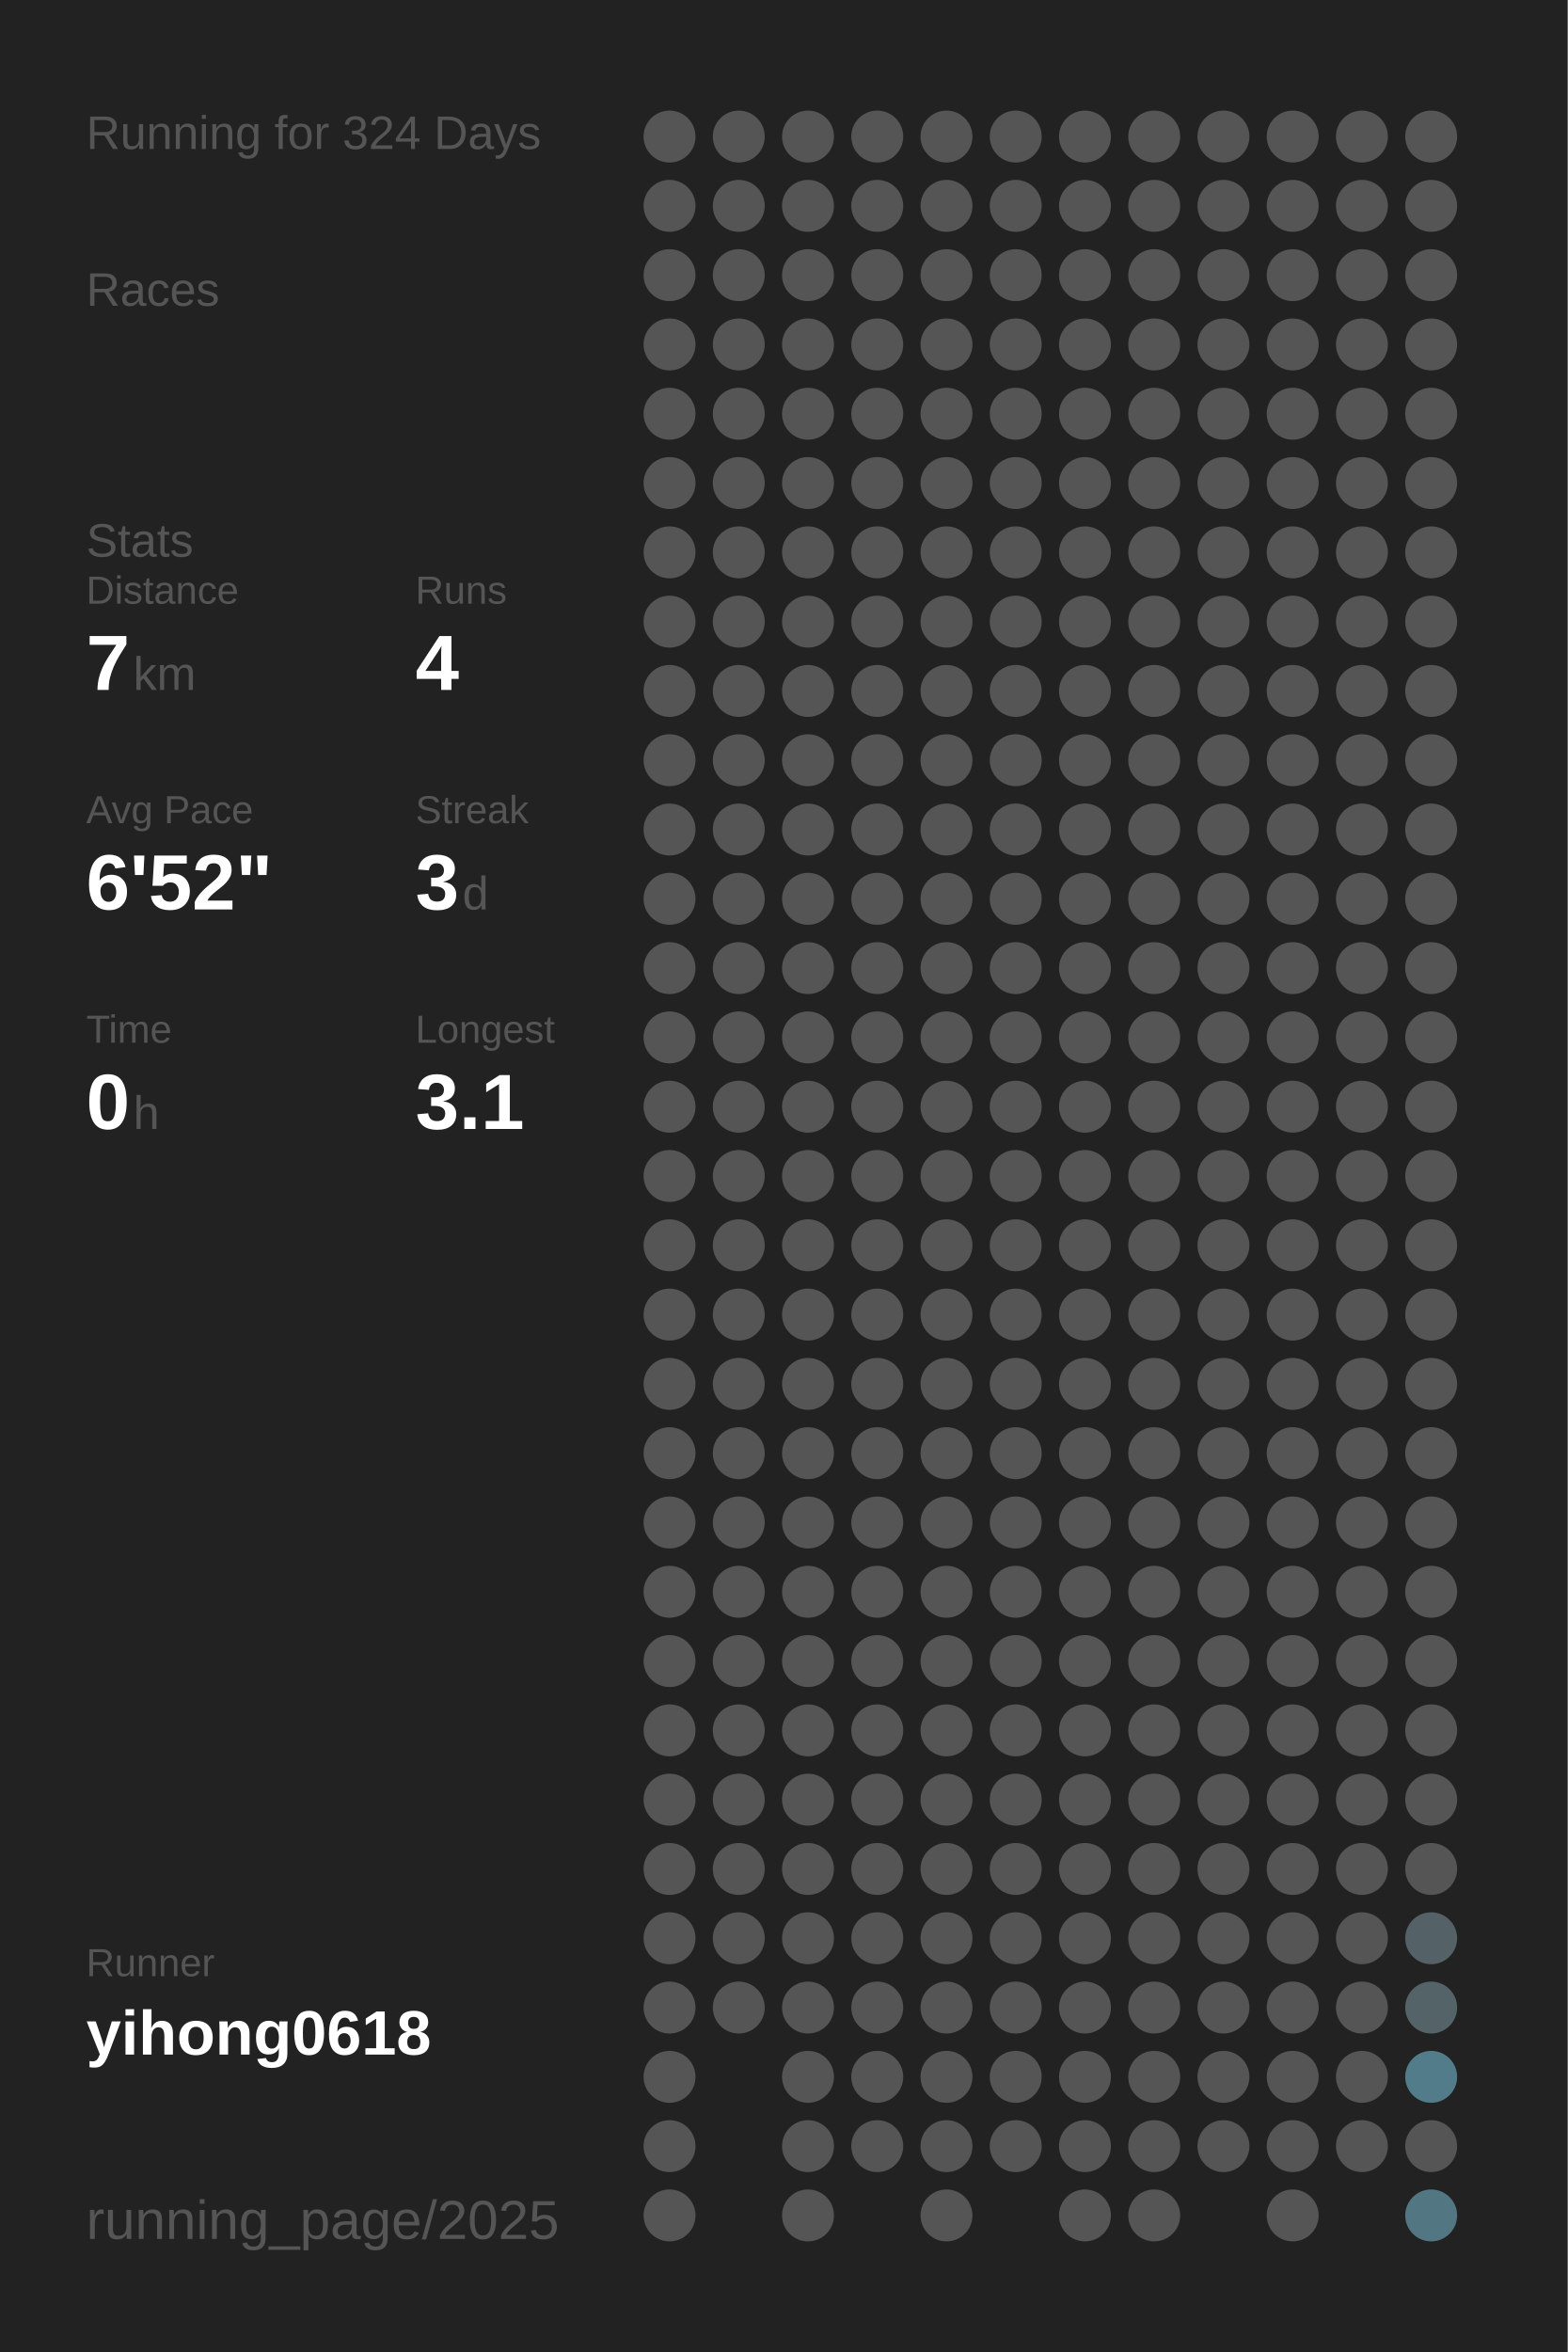
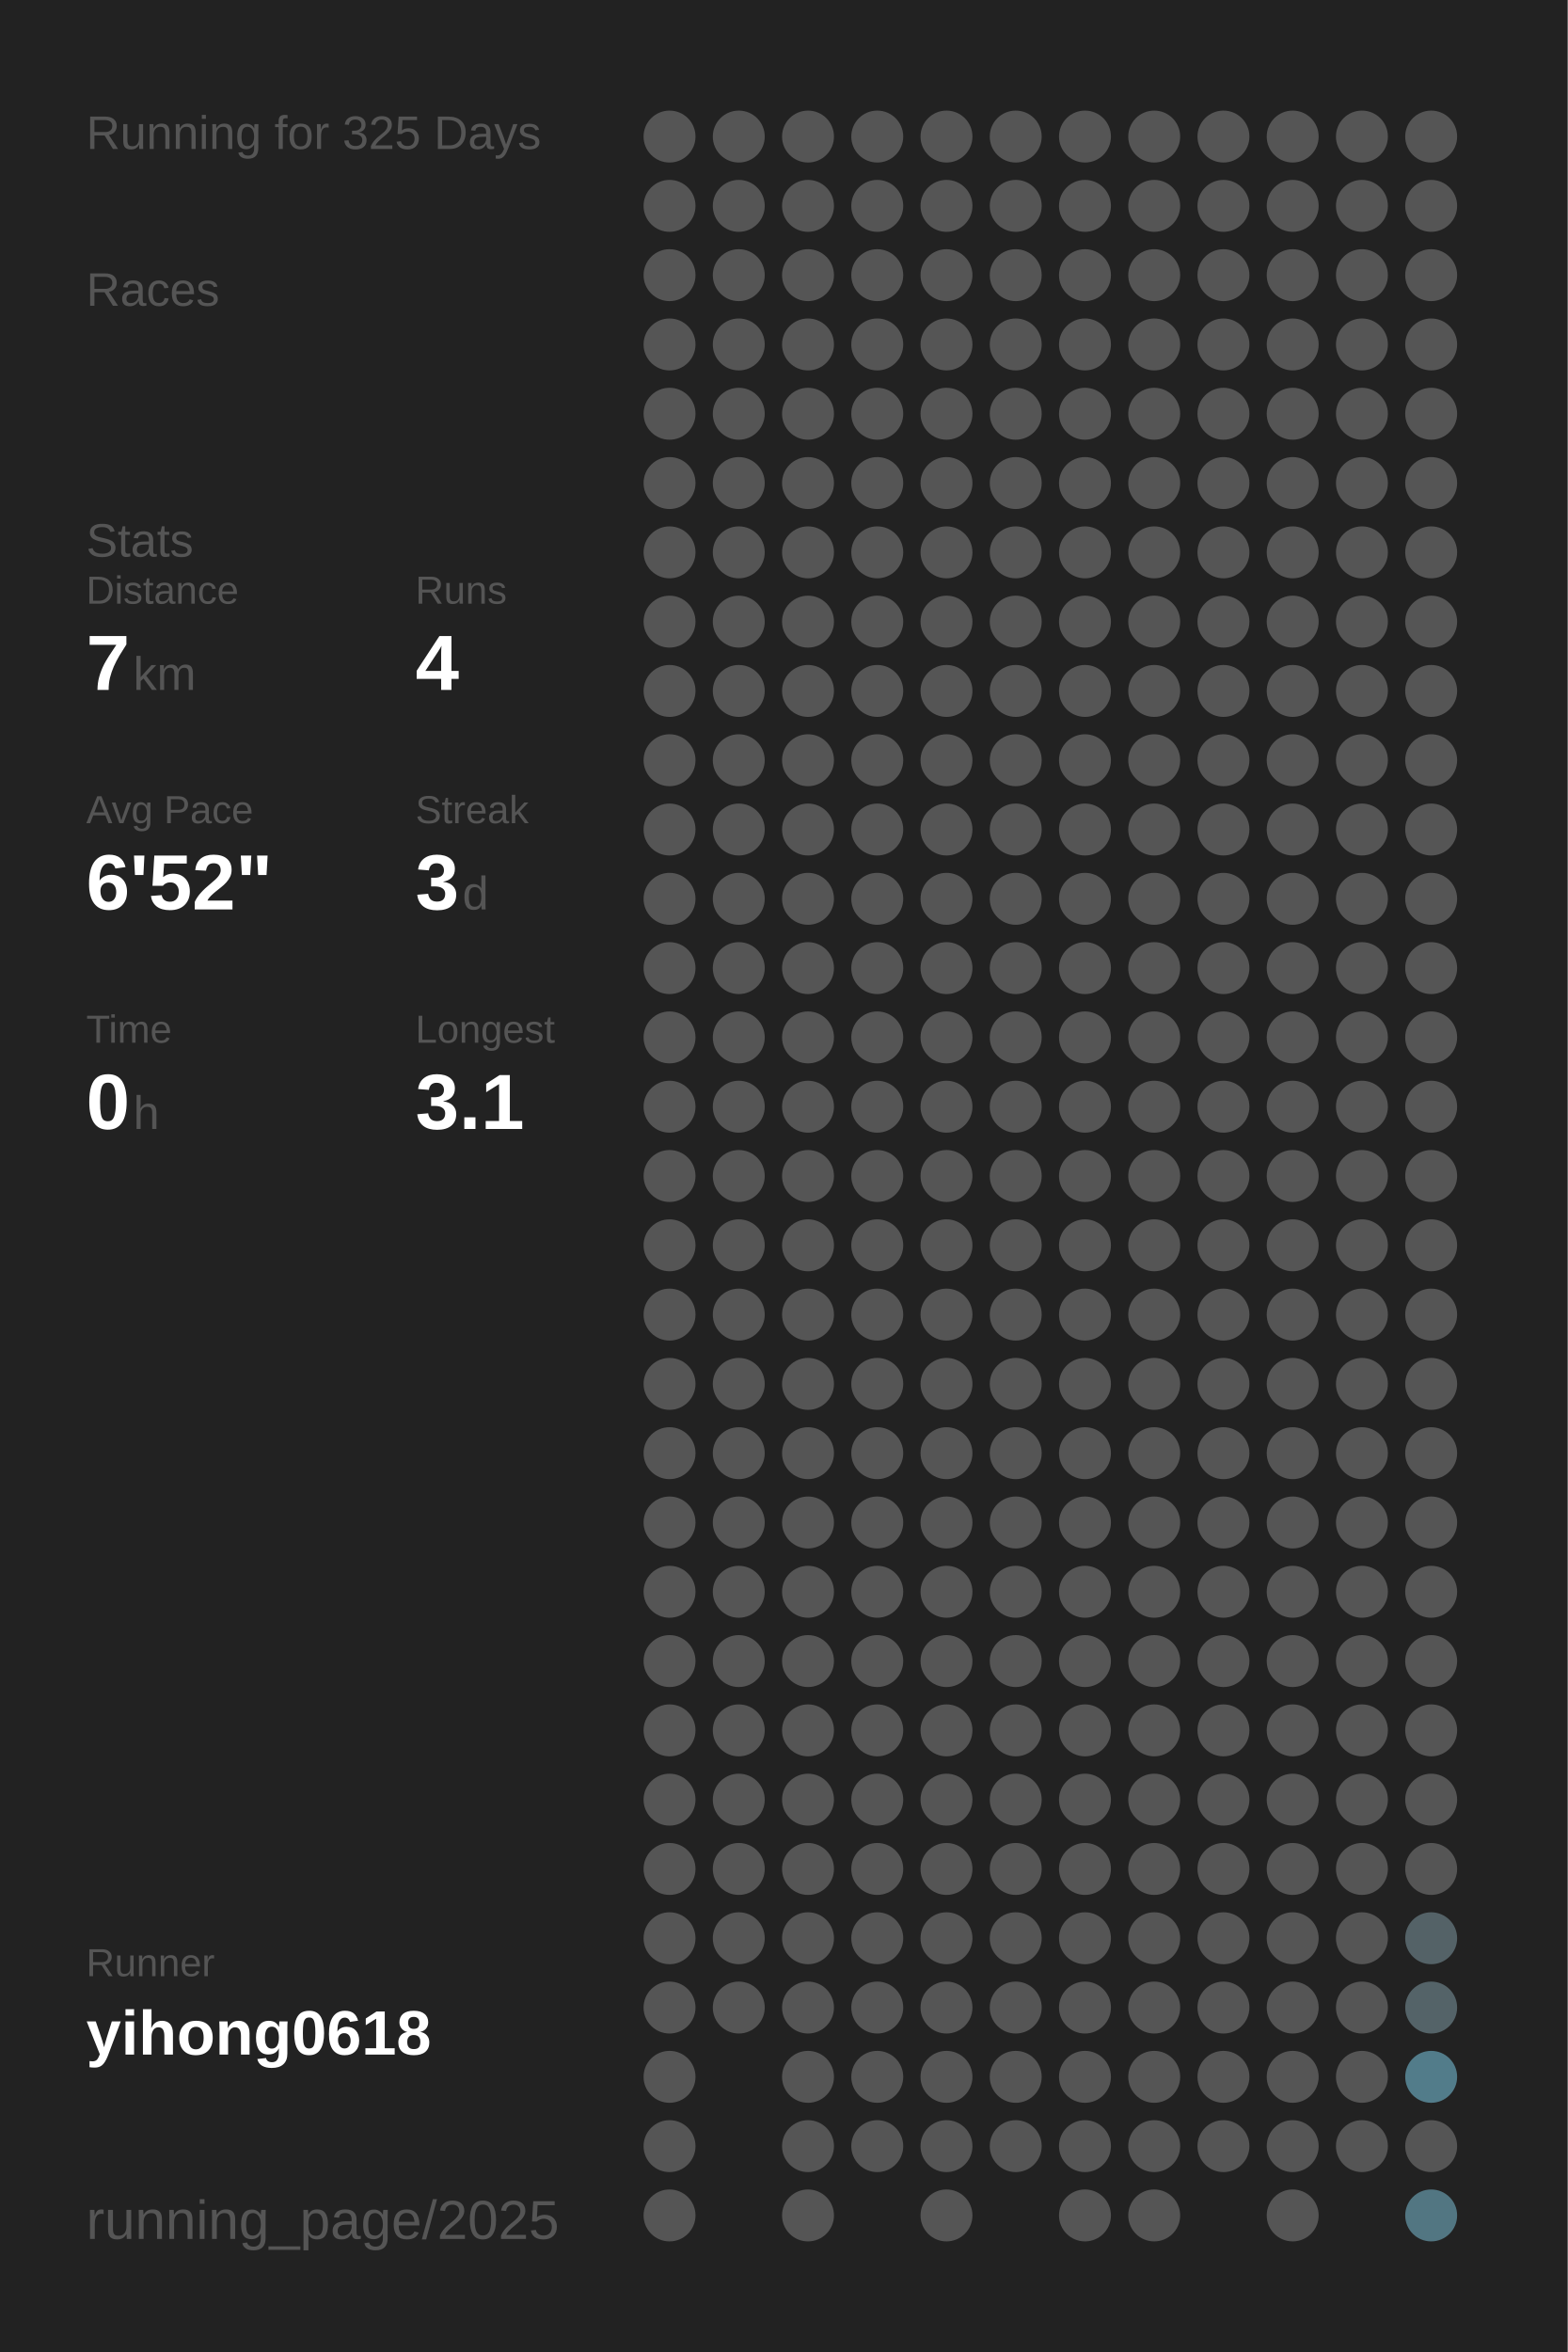
<svg xmlns="http://www.w3.org/2000/svg" baseProfile="full" height="300mm" version="1.1" viewBox="0,0,200,300" width="200mm">
  <defs />
  <rect fill="#222222" height="300" width="200" x="0" y="0" />
-   <text fill="#555555" style="font-size:6px; font-family:Arial;" x="11" y="19">Running for 324 Days</text>
+   <text fill="#555555" style="font-size:6px; font-family:Arial;" x="11" y="19">Running for 325 Days</text>
  <text fill="#555555" style="font-size:6px; font-family:Arial;" x="11" y="39">Races</text>
  <text fill="#555555" style="font-size:6px; font-family:Arial;" x="11" y="71">Stats</text>
  <text fill="#555555" style="font-size:5px; font-family:Arial;" x="11" y="77">Distance</text>
  <text fill="#FFFFFF" style="font-size:10px; font-family:Arial; font-weight:bold;" x="11" y="88">7</text>
  <text fill="#555555" style="font-size:6px; font-family:Arial;" x="17" y="88">km</text>
  <text fill="#555555" style="font-size:5px; font-family:Arial;" x="53" y="77">Runs</text>
  <text fill="#FFFFFF" style="font-size:10px; font-family:Arial; font-weight:bold;" x="53" y="88">4</text>
  <text fill="#555555" style="font-size:5px; font-family:Arial;" x="11" y="105">Avg Pace</text>
  <text fill="#FFFFFF" style="font-size:10px; font-family:Arial; font-weight:bold;" x="11" y="116">6'52"</text>
  <text fill="#555555" style="font-size:5px; font-family:Arial;" x="53" y="105">Streak</text>
  <text fill="#FFFFFF" style="font-size:10px; font-family:Arial; font-weight:bold;" x="53" y="116">3</text>
  <text fill="#555555" style="font-size:6px; font-family:Arial;" x="59" y="116">d</text>
  <text fill="#555555" style="font-size:5px; font-family:Arial;" x="11" y="133">Time</text>
  <text fill="#FFFFFF" style="font-size:10px; font-family:Arial; font-weight:bold;" x="11" y="144">0</text>
  <text fill="#555555" style="font-size:6px; font-family:Arial;" x="17" y="144">h</text>
  <text fill="#555555" style="font-size:5px; font-family:Arial;" x="53" y="133">Longest</text>
  <text fill="#FFFFFF" style="font-size:10px; font-family:Arial; font-weight:bold;" x="53" y="144">3.1</text>
  <text fill="#555555" style="font-size:5px; font-family:Arial;" x="11" y="252.065">Runner</text>
  <text fill="#FFFFFF" style="font-size:8px; font-family:Arial; font-weight:bold;" x="11" y="262.065">yihong0618</text>
  <text fill="#555555" style="font-size:7px; font-family:Arial;" x="11" y="285.581">running_page/2025</text>
  <circle cx="85.417" cy="17.419" fill="#555555" r="3.312" />
  <circle cx="85.417" cy="26.258" fill="#555555" r="3.312" />
  <circle cx="85.417" cy="35.097" fill="#555555" r="3.312" />
  <circle cx="85.417" cy="43.935" fill="#555555" r="3.312" />
  <circle cx="85.417" cy="52.774" fill="#555555" r="3.312" />
  <circle cx="85.417" cy="61.613" fill="#555555" r="3.312" />
  <circle cx="85.417" cy="70.452" fill="#555555" r="3.312" />
  <circle cx="85.417" cy="79.29" fill="#555555" r="3.312" />
  <circle cx="85.417" cy="88.129" fill="#555555" r="3.312" />
  <circle cx="85.417" cy="96.968" fill="#555555" r="3.312" />
  <circle cx="85.417" cy="105.806" fill="#555555" r="3.312" />
  <circle cx="85.417" cy="114.645" fill="#555555" r="3.312" />
  <circle cx="85.417" cy="123.484" fill="#555555" r="3.312" />
  <circle cx="85.417" cy="132.323" fill="#555555" r="3.312" />
  <circle cx="85.417" cy="141.161" fill="#555555" r="3.312" />
  <circle cx="85.417" cy="150" fill="#555555" r="3.312" />
  <circle cx="85.417" cy="158.839" fill="#555555" r="3.312" />
  <circle cx="85.417" cy="167.677" fill="#555555" r="3.312" />
  <circle cx="85.417" cy="176.516" fill="#555555" r="3.312" />
  <circle cx="85.417" cy="185.355" fill="#555555" r="3.312" />
  <circle cx="85.417" cy="194.194" fill="#555555" r="3.312" />
  <circle cx="85.417" cy="203.032" fill="#555555" r="3.312" />
  <circle cx="85.417" cy="211.871" fill="#555555" r="3.312" />
  <circle cx="85.417" cy="220.71" fill="#555555" r="3.312" />
  <circle cx="85.417" cy="229.548" fill="#555555" r="3.312" />
  <circle cx="85.417" cy="238.387" fill="#555555" r="3.312" />
  <circle cx="85.417" cy="247.226" fill="#555555" r="3.312" />
  <circle cx="85.417" cy="256.065" fill="#555555" r="3.312" />
  <circle cx="85.417" cy="264.903" fill="#555555" r="3.312" />
  <circle cx="85.417" cy="273.742" fill="#555555" r="3.312" />
  <circle cx="85.417" cy="282.581" fill="#555555" r="3.312" />
  <circle cx="94.25" cy="17.419" fill="#555555" r="3.312" />
  <circle cx="94.25" cy="26.258" fill="#555555" r="3.312" />
  <circle cx="94.25" cy="35.097" fill="#555555" r="3.312" />
  <circle cx="94.25" cy="43.935" fill="#555555" r="3.312" />
  <circle cx="94.25" cy="52.774" fill="#555555" r="3.312" />
  <circle cx="94.25" cy="61.613" fill="#555555" r="3.312" />
  <circle cx="94.25" cy="70.452" fill="#555555" r="3.312" />
  <circle cx="94.25" cy="79.29" fill="#555555" r="3.312" />
  <circle cx="94.25" cy="88.129" fill="#555555" r="3.312" />
  <circle cx="94.25" cy="96.968" fill="#555555" r="3.312" />
  <circle cx="94.25" cy="105.806" fill="#555555" r="3.312" />
  <circle cx="94.25" cy="114.645" fill="#555555" r="3.312" />
  <circle cx="94.25" cy="123.484" fill="#555555" r="3.312" />
  <circle cx="94.25" cy="132.323" fill="#555555" r="3.312" />
  <circle cx="94.25" cy="141.161" fill="#555555" r="3.312" />
  <circle cx="94.25" cy="150" fill="#555555" r="3.312" />
  <circle cx="94.25" cy="158.839" fill="#555555" r="3.312" />
  <circle cx="94.25" cy="167.677" fill="#555555" r="3.312" />
  <circle cx="94.25" cy="176.516" fill="#555555" r="3.312" />
  <circle cx="94.25" cy="185.355" fill="#555555" r="3.312" />
  <circle cx="94.25" cy="194.194" fill="#555555" r="3.312" />
  <circle cx="94.25" cy="203.032" fill="#555555" r="3.312" />
  <circle cx="94.25" cy="211.871" fill="#555555" r="3.312" />
  <circle cx="94.25" cy="220.71" fill="#555555" r="3.312" />
  <circle cx="94.25" cy="229.548" fill="#555555" r="3.312" />
  <circle cx="94.25" cy="238.387" fill="#555555" r="3.312" />
  <circle cx="94.25" cy="247.226" fill="#555555" r="3.312" />
  <circle cx="94.25" cy="256.065" fill="#555555" r="3.312" />
  <circle cx="103.083" cy="17.419" fill="#555555" r="3.312" />
  <circle cx="103.083" cy="26.258" fill="#555555" r="3.312" />
  <circle cx="103.083" cy="35.097" fill="#555555" r="3.312" />
  <circle cx="103.083" cy="43.935" fill="#555555" r="3.312" />
  <circle cx="103.083" cy="52.774" fill="#555555" r="3.312" />
  <circle cx="103.083" cy="61.613" fill="#555555" r="3.312" />
  <circle cx="103.083" cy="70.452" fill="#555555" r="3.312" />
  <circle cx="103.083" cy="79.29" fill="#555555" r="3.312" />
  <circle cx="103.083" cy="88.129" fill="#555555" r="3.312" />
  <circle cx="103.083" cy="96.968" fill="#555555" r="3.312" />
  <circle cx="103.083" cy="105.806" fill="#555555" r="3.312" />
  <circle cx="103.083" cy="114.645" fill="#555555" r="3.312" />
  <circle cx="103.083" cy="123.484" fill="#555555" r="3.312" />
  <circle cx="103.083" cy="132.323" fill="#555555" r="3.312" />
  <circle cx="103.083" cy="141.161" fill="#555555" r="3.312" />
  <circle cx="103.083" cy="150" fill="#555555" r="3.312" />
  <circle cx="103.083" cy="158.839" fill="#555555" r="3.312" />
  <circle cx="103.083" cy="167.677" fill="#555555" r="3.312" />
  <circle cx="103.083" cy="176.516" fill="#555555" r="3.312" />
  <circle cx="103.083" cy="185.355" fill="#555555" r="3.312" />
  <circle cx="103.083" cy="194.194" fill="#555555" r="3.312" />
  <circle cx="103.083" cy="203.032" fill="#555555" r="3.312" />
  <circle cx="103.083" cy="211.871" fill="#555555" r="3.312" />
  <circle cx="103.083" cy="220.71" fill="#555555" r="3.312" />
  <circle cx="103.083" cy="229.548" fill="#555555" r="3.312" />
  <circle cx="103.083" cy="238.387" fill="#555555" r="3.312" />
  <circle cx="103.083" cy="247.226" fill="#555555" r="3.312" />
  <circle cx="103.083" cy="256.065" fill="#555555" r="3.312" />
  <circle cx="103.083" cy="264.903" fill="#555555" r="3.312" />
  <circle cx="103.083" cy="273.742" fill="#555555" r="3.312" />
  <circle cx="103.083" cy="282.581" fill="#555555" r="3.312" />
  <circle cx="111.917" cy="17.419" fill="#555555" r="3.312" />
  <circle cx="111.917" cy="26.258" fill="#555555" r="3.312" />
  <circle cx="111.917" cy="35.097" fill="#555555" r="3.312" />
  <circle cx="111.917" cy="43.935" fill="#555555" r="3.312" />
  <circle cx="111.917" cy="52.774" fill="#555555" r="3.312" />
  <circle cx="111.917" cy="61.613" fill="#555555" r="3.312" />
  <circle cx="111.917" cy="70.452" fill="#555555" r="3.312" />
  <circle cx="111.917" cy="79.29" fill="#555555" r="3.312" />
  <circle cx="111.917" cy="88.129" fill="#555555" r="3.312" />
  <circle cx="111.917" cy="96.968" fill="#555555" r="3.312" />
  <circle cx="111.917" cy="105.806" fill="#555555" r="3.312" />
  <circle cx="111.917" cy="114.645" fill="#555555" r="3.312" />
  <circle cx="111.917" cy="123.484" fill="#555555" r="3.312" />
  <circle cx="111.917" cy="132.323" fill="#555555" r="3.312" />
  <circle cx="111.917" cy="141.161" fill="#555555" r="3.312" />
  <circle cx="111.917" cy="150" fill="#555555" r="3.312" />
  <circle cx="111.917" cy="158.839" fill="#555555" r="3.312" />
  <circle cx="111.917" cy="167.677" fill="#555555" r="3.312" />
  <circle cx="111.917" cy="176.516" fill="#555555" r="3.312" />
  <circle cx="111.917" cy="185.355" fill="#555555" r="3.312" />
  <circle cx="111.917" cy="194.194" fill="#555555" r="3.312" />
  <circle cx="111.917" cy="203.032" fill="#555555" r="3.312" />
  <circle cx="111.917" cy="211.871" fill="#555555" r="3.312" />
  <circle cx="111.917" cy="220.71" fill="#555555" r="3.312" />
  <circle cx="111.917" cy="229.548" fill="#555555" r="3.312" />
  <circle cx="111.917" cy="238.387" fill="#555555" r="3.312" />
  <circle cx="111.917" cy="247.226" fill="#555555" r="3.312" />
  <circle cx="111.917" cy="256.065" fill="#555555" r="3.312" />
  <circle cx="111.917" cy="264.903" fill="#555555" r="3.312" />
  <circle cx="111.917" cy="273.742" fill="#555555" r="3.312" />
  <circle cx="120.75" cy="17.419" fill="#555555" r="3.312" />
  <circle cx="120.75" cy="26.258" fill="#555555" r="3.312" />
  <circle cx="120.75" cy="35.097" fill="#555555" r="3.312" />
  <circle cx="120.75" cy="43.935" fill="#555555" r="3.312" />
  <circle cx="120.75" cy="52.774" fill="#555555" r="3.312" />
  <circle cx="120.75" cy="61.613" fill="#555555" r="3.312" />
  <circle cx="120.75" cy="70.452" fill="#555555" r="3.312" />
  <circle cx="120.75" cy="79.29" fill="#555555" r="3.312" />
  <circle cx="120.75" cy="88.129" fill="#555555" r="3.312" />
  <circle cx="120.75" cy="96.968" fill="#555555" r="3.312" />
  <circle cx="120.75" cy="105.806" fill="#555555" r="3.312" />
  <circle cx="120.75" cy="114.645" fill="#555555" r="3.312" />
  <circle cx="120.75" cy="123.484" fill="#555555" r="3.312" />
  <circle cx="120.75" cy="132.323" fill="#555555" r="3.312" />
  <circle cx="120.75" cy="141.161" fill="#555555" r="3.312" />
  <circle cx="120.75" cy="150" fill="#555555" r="3.312" />
  <circle cx="120.75" cy="158.839" fill="#555555" r="3.312" />
  <circle cx="120.75" cy="167.677" fill="#555555" r="3.312" />
  <circle cx="120.75" cy="176.516" fill="#555555" r="3.312" />
  <circle cx="120.75" cy="185.355" fill="#555555" r="3.312" />
  <circle cx="120.75" cy="194.194" fill="#555555" r="3.312" />
  <circle cx="120.75" cy="203.032" fill="#555555" r="3.312" />
  <circle cx="120.75" cy="211.871" fill="#555555" r="3.312" />
  <circle cx="120.75" cy="220.71" fill="#555555" r="3.312" />
  <circle cx="120.75" cy="229.548" fill="#555555" r="3.312" />
  <circle cx="120.75" cy="238.387" fill="#555555" r="3.312" />
  <circle cx="120.75" cy="247.226" fill="#555555" r="3.312" />
  <circle cx="120.75" cy="256.065" fill="#555555" r="3.312" />
  <circle cx="120.75" cy="264.903" fill="#555555" r="3.312" />
  <circle cx="120.75" cy="273.742" fill="#555555" r="3.312" />
  <circle cx="120.75" cy="282.581" fill="#555555" r="3.312" />
  <circle cx="129.583" cy="17.419" fill="#555555" r="3.312" />
  <circle cx="129.583" cy="26.258" fill="#555555" r="3.312" />
  <circle cx="129.583" cy="35.097" fill="#555555" r="3.312" />
  <circle cx="129.583" cy="43.935" fill="#555555" r="3.312" />
  <circle cx="129.583" cy="52.774" fill="#555555" r="3.312" />
  <circle cx="129.583" cy="61.613" fill="#555555" r="3.312" />
  <circle cx="129.583" cy="70.452" fill="#555555" r="3.312" />
  <circle cx="129.583" cy="79.29" fill="#555555" r="3.312" />
  <circle cx="129.583" cy="88.129" fill="#555555" r="3.312" />
  <circle cx="129.583" cy="96.968" fill="#555555" r="3.312" />
  <circle cx="129.583" cy="105.806" fill="#555555" r="3.312" />
  <circle cx="129.583" cy="114.645" fill="#555555" r="3.312" />
  <circle cx="129.583" cy="123.484" fill="#555555" r="3.312" />
  <circle cx="129.583" cy="132.323" fill="#555555" r="3.312" />
  <circle cx="129.583" cy="141.161" fill="#555555" r="3.312" />
  <circle cx="129.583" cy="150" fill="#555555" r="3.312" />
  <circle cx="129.583" cy="158.839" fill="#555555" r="3.312" />
  <circle cx="129.583" cy="167.677" fill="#555555" r="3.312" />
  <circle cx="129.583" cy="176.516" fill="#555555" r="3.312" />
  <circle cx="129.583" cy="185.355" fill="#555555" r="3.312" />
  <circle cx="129.583" cy="194.194" fill="#555555" r="3.312" />
  <circle cx="129.583" cy="203.032" fill="#555555" r="3.312" />
  <circle cx="129.583" cy="211.871" fill="#555555" r="3.312" />
  <circle cx="129.583" cy="220.71" fill="#555555" r="3.312" />
  <circle cx="129.583" cy="229.548" fill="#555555" r="3.312" />
  <circle cx="129.583" cy="238.387" fill="#555555" r="3.312" />
  <circle cx="129.583" cy="247.226" fill="#555555" r="3.312" />
  <circle cx="129.583" cy="256.065" fill="#555555" r="3.312" />
  <circle cx="129.583" cy="264.903" fill="#555555" r="3.312" />
  <circle cx="129.583" cy="273.742" fill="#555555" r="3.312" />
  <circle cx="138.417" cy="17.419" fill="#555555" r="3.312" />
  <circle cx="138.417" cy="26.258" fill="#555555" r="3.312" />
  <circle cx="138.417" cy="35.097" fill="#555555" r="3.312" />
  <circle cx="138.417" cy="43.935" fill="#555555" r="3.312" />
  <circle cx="138.417" cy="52.774" fill="#555555" r="3.312" />
  <circle cx="138.417" cy="61.613" fill="#555555" r="3.312" />
  <circle cx="138.417" cy="70.452" fill="#555555" r="3.312" />
  <circle cx="138.417" cy="79.29" fill="#555555" r="3.312" />
  <circle cx="138.417" cy="88.129" fill="#555555" r="3.312" />
  <circle cx="138.417" cy="96.968" fill="#555555" r="3.312" />
  <circle cx="138.417" cy="105.806" fill="#555555" r="3.312" />
  <circle cx="138.417" cy="114.645" fill="#555555" r="3.312" />
  <circle cx="138.417" cy="123.484" fill="#555555" r="3.312" />
  <circle cx="138.417" cy="132.323" fill="#555555" r="3.312" />
  <circle cx="138.417" cy="141.161" fill="#555555" r="3.312" />
  <circle cx="138.417" cy="150" fill="#555555" r="3.312" />
  <circle cx="138.417" cy="158.839" fill="#555555" r="3.312" />
  <circle cx="138.417" cy="167.677" fill="#555555" r="3.312" />
  <circle cx="138.417" cy="176.516" fill="#555555" r="3.312" />
  <circle cx="138.417" cy="185.355" fill="#555555" r="3.312" />
  <circle cx="138.417" cy="194.194" fill="#555555" r="3.312" />
  <circle cx="138.417" cy="203.032" fill="#555555" r="3.312" />
  <circle cx="138.417" cy="211.871" fill="#555555" r="3.312" />
  <circle cx="138.417" cy="220.71" fill="#555555" r="3.312" />
  <circle cx="138.417" cy="229.548" fill="#555555" r="3.312" />
  <circle cx="138.417" cy="238.387" fill="#555555" r="3.312" />
  <circle cx="138.417" cy="247.226" fill="#555555" r="3.312" />
  <circle cx="138.417" cy="256.065" fill="#555555" r="3.312" />
  <circle cx="138.417" cy="264.903" fill="#555555" r="3.312" />
  <circle cx="138.417" cy="273.742" fill="#555555" r="3.312" />
  <circle cx="138.417" cy="282.581" fill="#555555" r="3.312" />
  <circle cx="147.25" cy="17.419" fill="#555555" r="3.312" />
  <circle cx="147.25" cy="26.258" fill="#555555" r="3.312" />
  <circle cx="147.25" cy="35.097" fill="#555555" r="3.312" />
  <circle cx="147.25" cy="43.935" fill="#555555" r="3.312" />
  <circle cx="147.25" cy="52.774" fill="#555555" r="3.312" />
  <circle cx="147.25" cy="61.613" fill="#555555" r="3.312" />
  <circle cx="147.25" cy="70.452" fill="#555555" r="3.312" />
  <circle cx="147.25" cy="79.29" fill="#555555" r="3.312" />
  <circle cx="147.25" cy="88.129" fill="#555555" r="3.312" />
  <circle cx="147.25" cy="96.968" fill="#555555" r="3.312" />
  <circle cx="147.25" cy="105.806" fill="#555555" r="3.312" />
  <circle cx="147.25" cy="114.645" fill="#555555" r="3.312" />
  <circle cx="147.25" cy="123.484" fill="#555555" r="3.312" />
  <circle cx="147.25" cy="132.323" fill="#555555" r="3.312" />
  <circle cx="147.25" cy="141.161" fill="#555555" r="3.312" />
  <circle cx="147.25" cy="150" fill="#555555" r="3.312" />
  <circle cx="147.25" cy="158.839" fill="#555555" r="3.312" />
  <circle cx="147.25" cy="167.677" fill="#555555" r="3.312" />
  <circle cx="147.25" cy="176.516" fill="#555555" r="3.312" />
  <circle cx="147.25" cy="185.355" fill="#555555" r="3.312" />
  <circle cx="147.25" cy="194.194" fill="#555555" r="3.312" />
  <circle cx="147.25" cy="203.032" fill="#555555" r="3.312" />
  <circle cx="147.25" cy="211.871" fill="#555555" r="3.312" />
  <circle cx="147.25" cy="220.71" fill="#555555" r="3.312" />
  <circle cx="147.25" cy="229.548" fill="#555555" r="3.312" />
  <circle cx="147.25" cy="238.387" fill="#555555" r="3.312" />
  <circle cx="147.25" cy="247.226" fill="#555555" r="3.312" />
  <circle cx="147.25" cy="256.065" fill="#555555" r="3.312" />
  <circle cx="147.25" cy="264.903" fill="#555555" r="3.312" />
  <circle cx="147.25" cy="273.742" fill="#555555" r="3.312" />
  <circle cx="147.25" cy="282.581" fill="#555555" r="3.312" />
  <circle cx="156.083" cy="17.419" fill="#555555" r="3.312" />
  <circle cx="156.083" cy="26.258" fill="#555555" r="3.312" />
  <circle cx="156.083" cy="35.097" fill="#555555" r="3.312" />
  <circle cx="156.083" cy="43.935" fill="#555555" r="3.312" />
  <circle cx="156.083" cy="52.774" fill="#555555" r="3.312" />
  <circle cx="156.083" cy="61.613" fill="#555555" r="3.312" />
  <circle cx="156.083" cy="70.452" fill="#555555" r="3.312" />
  <circle cx="156.083" cy="79.29" fill="#555555" r="3.312" />
  <circle cx="156.083" cy="88.129" fill="#555555" r="3.312" />
  <circle cx="156.083" cy="96.968" fill="#555555" r="3.312" />
  <circle cx="156.083" cy="105.806" fill="#555555" r="3.312" />
  <circle cx="156.083" cy="114.645" fill="#555555" r="3.312" />
  <circle cx="156.083" cy="123.484" fill="#555555" r="3.312" />
  <circle cx="156.083" cy="132.323" fill="#555555" r="3.312" />
  <circle cx="156.083" cy="141.161" fill="#555555" r="3.312" />
  <circle cx="156.083" cy="150" fill="#555555" r="3.312" />
  <circle cx="156.083" cy="158.839" fill="#555555" r="3.312" />
  <circle cx="156.083" cy="167.677" fill="#555555" r="3.312" />
  <circle cx="156.083" cy="176.516" fill="#555555" r="3.312" />
  <circle cx="156.083" cy="185.355" fill="#555555" r="3.312" />
  <circle cx="156.083" cy="194.194" fill="#555555" r="3.312" />
  <circle cx="156.083" cy="203.032" fill="#555555" r="3.312" />
  <circle cx="156.083" cy="211.871" fill="#555555" r="3.312" />
  <circle cx="156.083" cy="220.71" fill="#555555" r="3.312" />
  <circle cx="156.083" cy="229.548" fill="#555555" r="3.312" />
  <circle cx="156.083" cy="238.387" fill="#555555" r="3.312" />
  <circle cx="156.083" cy="247.226" fill="#555555" r="3.312" />
  <circle cx="156.083" cy="256.065" fill="#555555" r="3.312" />
  <circle cx="156.083" cy="264.903" fill="#555555" r="3.312" />
  <circle cx="156.083" cy="273.742" fill="#555555" r="3.312" />
  <circle cx="164.917" cy="17.419" fill="#555555" r="3.312" />
  <circle cx="164.917" cy="26.258" fill="#555555" r="3.312" />
  <circle cx="164.917" cy="35.097" fill="#555555" r="3.312" />
  <circle cx="164.917" cy="43.935" fill="#555555" r="3.312" />
  <circle cx="164.917" cy="52.774" fill="#555555" r="3.312" />
  <circle cx="164.917" cy="61.613" fill="#555555" r="3.312" />
  <circle cx="164.917" cy="70.452" fill="#555555" r="3.312" />
  <circle cx="164.917" cy="79.29" fill="#555555" r="3.312" />
  <circle cx="164.917" cy="88.129" fill="#555555" r="3.312" />
  <circle cx="164.917" cy="96.968" fill="#555555" r="3.312" />
  <circle cx="164.917" cy="105.806" fill="#555555" r="3.312" />
  <circle cx="164.917" cy="114.645" fill="#555555" r="3.312" />
  <circle cx="164.917" cy="123.484" fill="#555555" r="3.312" />
  <circle cx="164.917" cy="132.323" fill="#555555" r="3.312" />
  <circle cx="164.917" cy="141.161" fill="#555555" r="3.312" />
  <circle cx="164.917" cy="150" fill="#555555" r="3.312" />
  <circle cx="164.917" cy="158.839" fill="#555555" r="3.312" />
  <circle cx="164.917" cy="167.677" fill="#555555" r="3.312" />
  <circle cx="164.917" cy="176.516" fill="#555555" r="3.312" />
  <circle cx="164.917" cy="185.355" fill="#555555" r="3.312" />
  <circle cx="164.917" cy="194.194" fill="#555555" r="3.312" />
  <circle cx="164.917" cy="203.032" fill="#555555" r="3.312" />
  <circle cx="164.917" cy="211.871" fill="#555555" r="3.312" />
  <circle cx="164.917" cy="220.71" fill="#555555" r="3.312" />
  <circle cx="164.917" cy="229.548" fill="#555555" r="3.312" />
  <circle cx="164.917" cy="238.387" fill="#555555" r="3.312" />
  <circle cx="164.917" cy="247.226" fill="#555555" r="3.312" />
  <circle cx="164.917" cy="256.065" fill="#555555" r="3.312" />
  <circle cx="164.917" cy="264.903" fill="#555555" r="3.312" />
  <circle cx="164.917" cy="273.742" fill="#555555" r="3.312" />
  <circle cx="164.917" cy="282.581" fill="#555555" r="3.312" />
  <circle cx="173.75" cy="17.419" fill="#555555" r="3.312" />
  <circle cx="173.75" cy="26.258" fill="#555555" r="3.312" />
  <circle cx="173.75" cy="35.097" fill="#555555" r="3.312" />
  <circle cx="173.75" cy="43.935" fill="#555555" r="3.312" />
  <circle cx="173.75" cy="52.774" fill="#555555" r="3.312" />
  <circle cx="173.75" cy="61.613" fill="#555555" r="3.312" />
  <circle cx="173.75" cy="70.452" fill="#555555" r="3.312" />
  <circle cx="173.75" cy="79.29" fill="#555555" r="3.312" />
  <circle cx="173.75" cy="88.129" fill="#555555" r="3.312" />
  <circle cx="173.75" cy="96.968" fill="#555555" r="3.312" />
  <circle cx="173.75" cy="105.806" fill="#555555" r="3.312" />
  <circle cx="173.75" cy="114.645" fill="#555555" r="3.312" />
  <circle cx="173.75" cy="123.484" fill="#555555" r="3.312" />
  <circle cx="173.75" cy="132.323" fill="#555555" r="3.312" />
  <circle cx="173.75" cy="141.161" fill="#555555" r="3.312" />
  <circle cx="173.75" cy="150" fill="#555555" r="3.312" />
  <circle cx="173.75" cy="158.839" fill="#555555" r="3.312" />
  <circle cx="173.75" cy="167.677" fill="#555555" r="3.312" />
  <circle cx="173.75" cy="176.516" fill="#555555" r="3.312" />
  <circle cx="173.75" cy="185.355" fill="#555555" r="3.312" />
  <circle cx="173.75" cy="194.194" fill="#555555" r="3.312" />
  <circle cx="173.75" cy="203.032" fill="#555555" r="3.312" />
  <circle cx="173.75" cy="211.871" fill="#555555" r="3.312" />
  <circle cx="173.75" cy="220.71" fill="#555555" r="3.312" />
  <circle cx="173.75" cy="229.548" fill="#555555" r="3.312" />
  <circle cx="173.75" cy="238.387" fill="#555555" r="3.312" />
  <circle cx="173.75" cy="247.226" fill="#555555" r="3.312" />
  <circle cx="173.75" cy="256.065" fill="#555555" r="3.312" />
  <circle cx="173.75" cy="264.903" fill="#555555" r="3.312" />
  <circle cx="173.75" cy="273.742" fill="#555555" r="3.312" />
  <circle cx="182.583" cy="17.419" fill="#555555" r="3.312" />
  <circle cx="182.583" cy="26.258" fill="#555555" r="3.312" />
  <circle cx="182.583" cy="35.097" fill="#555555" r="3.312" />
  <circle cx="182.583" cy="43.935" fill="#555555" r="3.312" />
  <circle cx="182.583" cy="52.774" fill="#555555" r="3.312" />
  <circle cx="182.583" cy="61.613" fill="#555555" r="3.312" />
  <circle cx="182.583" cy="70.452" fill="#555555" r="3.312" />
  <circle cx="182.583" cy="79.29" fill="#555555" r="3.312" />
  <circle cx="182.583" cy="88.129" fill="#555555" r="3.312" />
  <circle cx="182.583" cy="96.968" fill="#555555" r="3.312" />
  <circle cx="182.583" cy="105.806" fill="#555555" r="3.312" />
  <circle cx="182.583" cy="114.645" fill="#555555" r="3.312" />
  <circle cx="182.583" cy="123.484" fill="#555555" r="3.312" />
  <circle cx="182.583" cy="132.323" fill="#555555" r="3.312" />
  <circle cx="182.583" cy="141.161" fill="#555555" r="3.312" />
  <circle cx="182.583" cy="150" fill="#555555" r="3.312" />
  <circle cx="182.583" cy="158.839" fill="#555555" r="3.312" />
  <circle cx="182.583" cy="167.677" fill="#555555" r="3.312" />
  <circle cx="182.583" cy="176.516" fill="#555555" r="3.312" />
  <circle cx="182.583" cy="185.355" fill="#555555" r="3.312" />
  <circle cx="182.583" cy="194.194" fill="#555555" r="3.312" />
  <circle cx="182.583" cy="203.032" fill="#555555" r="3.312" />
  <circle cx="182.583" cy="211.871" fill="#555555" r="3.312" />
  <circle cx="182.583" cy="220.71" fill="#555555" r="3.312" />
  <circle cx="182.583" cy="229.548" fill="#555555" r="3.312" />
  <circle cx="182.583" cy="238.387" fill="#555555" r="3.312" />
  <circle cx="182.583" cy="247.226" fill="#546267" r="3.312" />
  <circle cx="182.583" cy="256.065" fill="#546368" r="3.312" />
  <circle cx="182.583" cy="264.903" fill="#527c8a" r="3.312" />
  <circle cx="182.583" cy="273.742" fill="#555555" r="3.312" />
  <circle cx="182.583" cy="282.581" fill="#527682" r="3.312" />
</svg>
